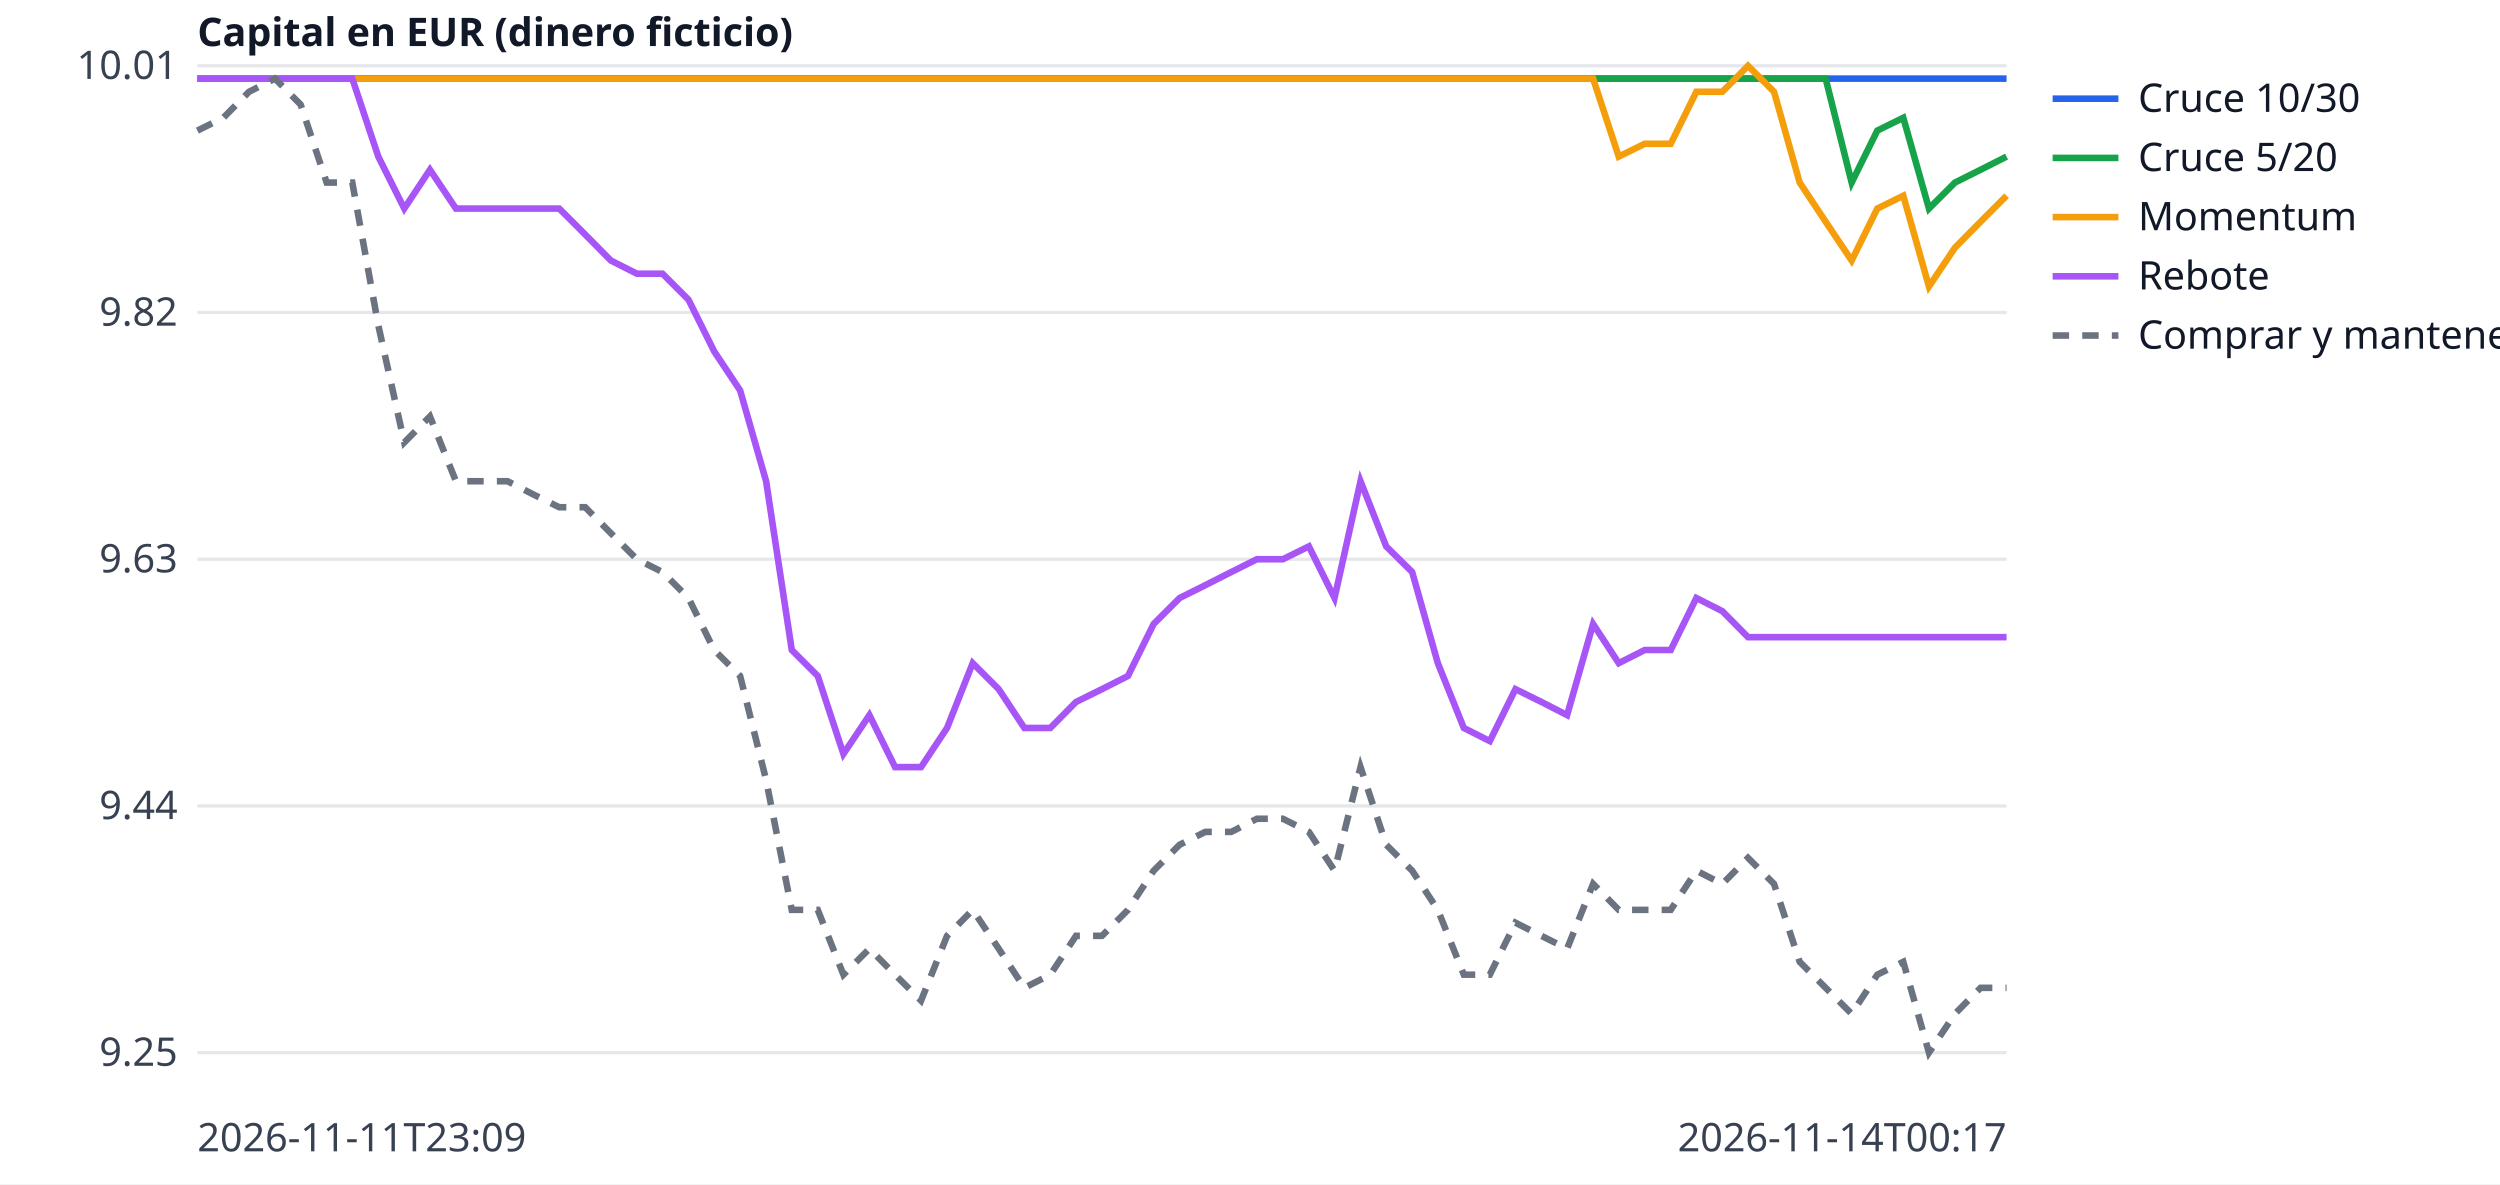
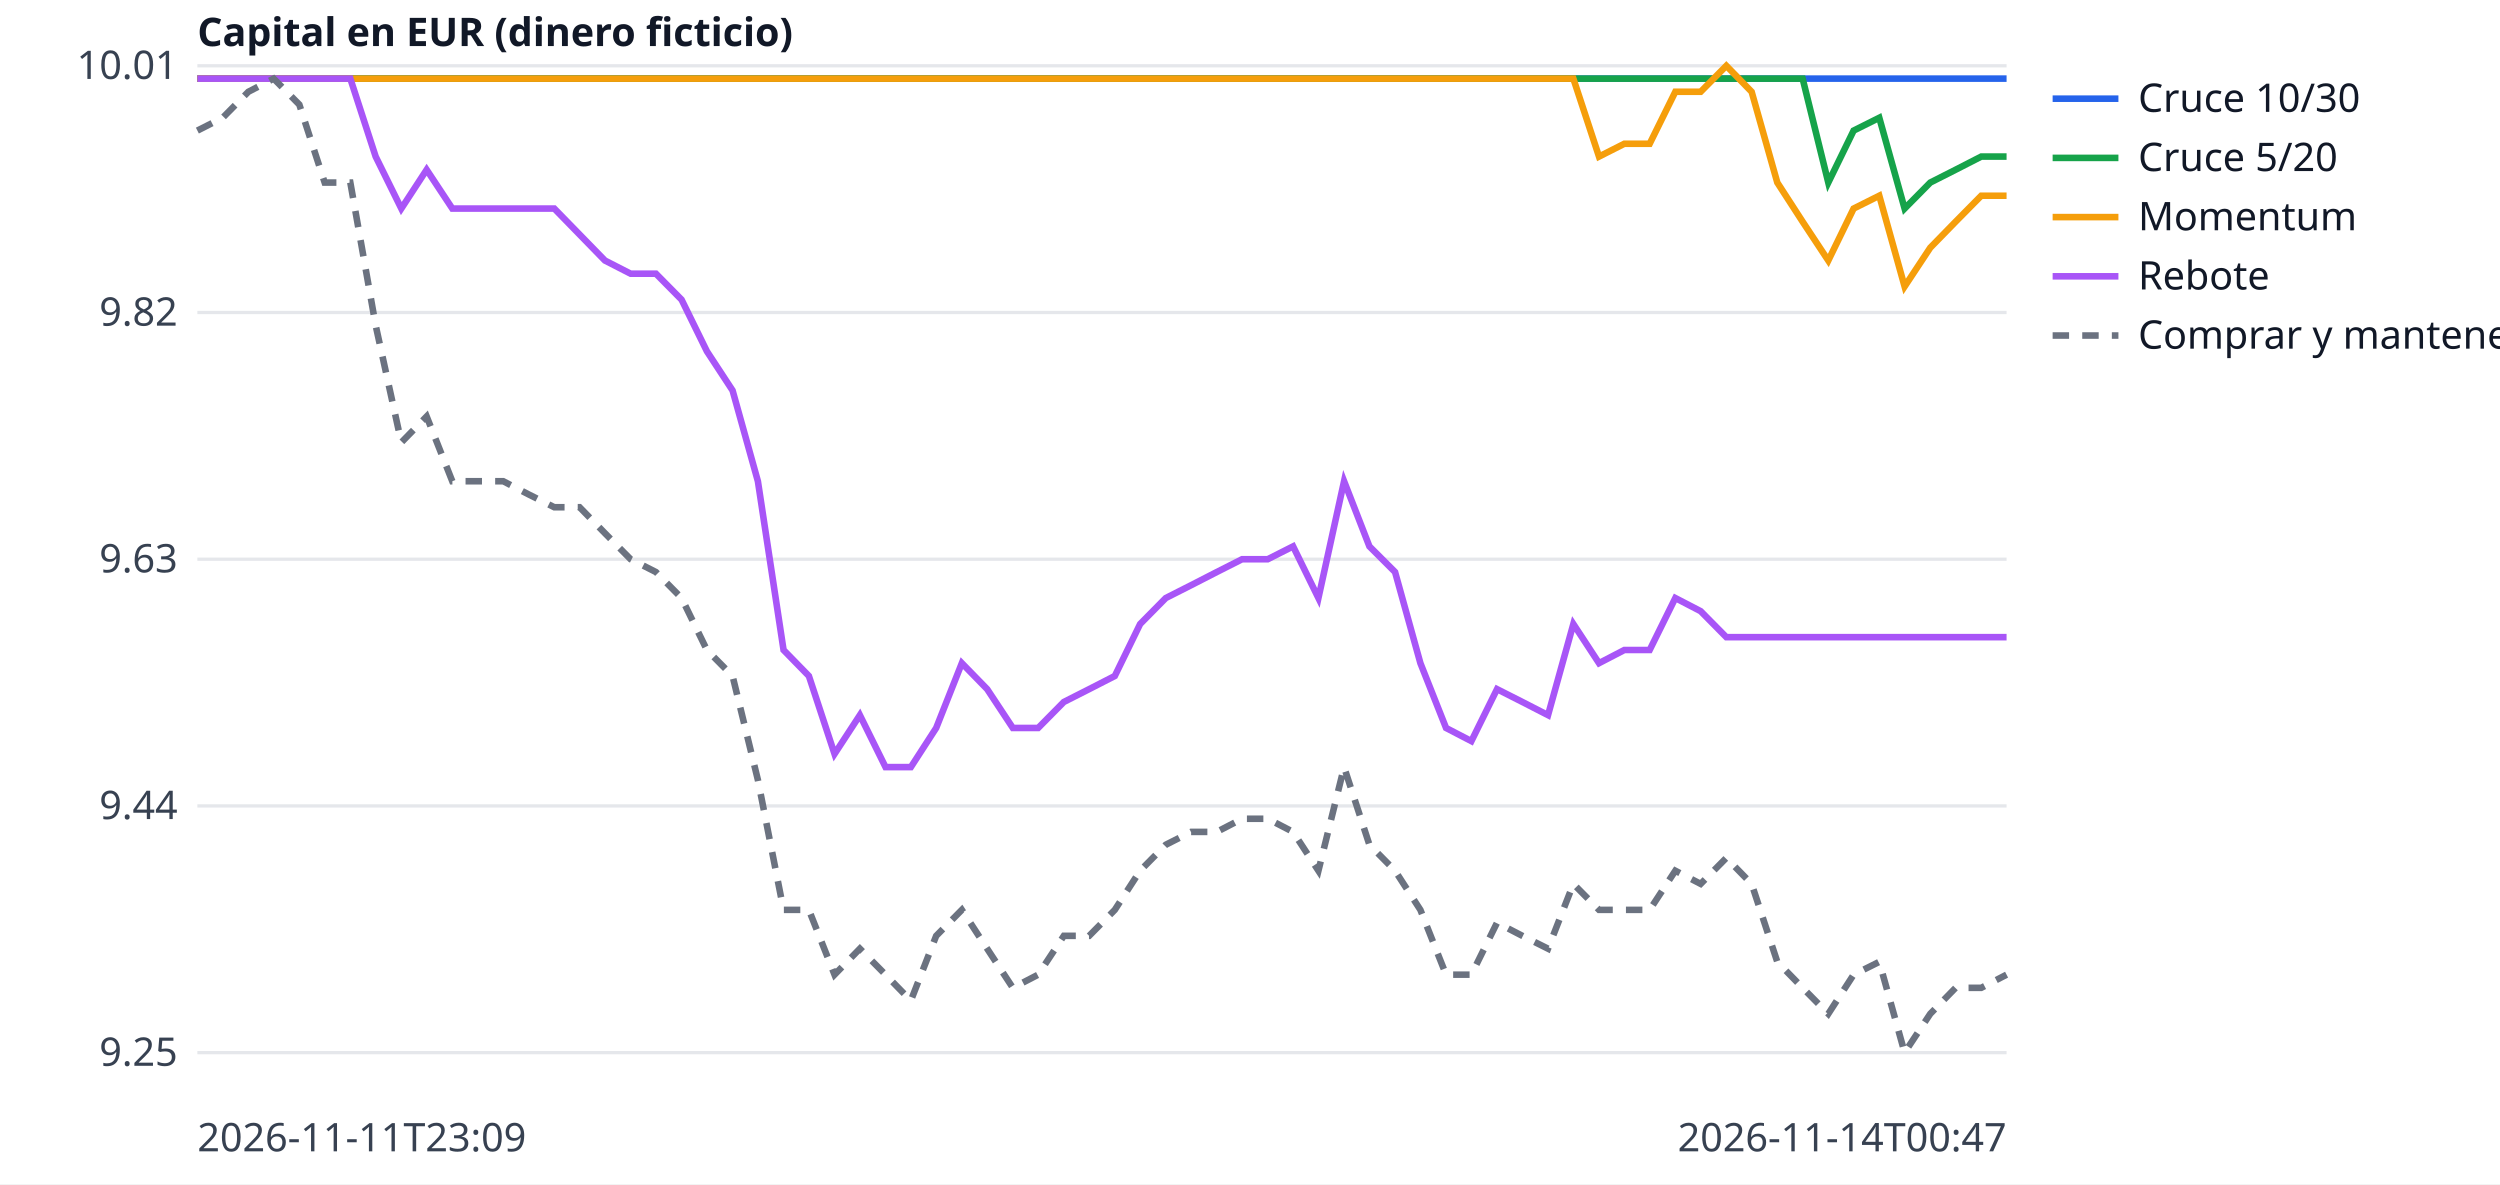
<svg xmlns="http://www.w3.org/2000/svg" width="760" height="360" viewBox="0 0 760 360" font-family="sans-serif" font-size="12">
  <rect width="760" height="360" fill="white" />
  <line x1="60" x2="610" y1="320.0" y2="320.0" stroke="#e5e7eb" />
  <text x="54" y="324.0" text-anchor="end" fill="#374151">9.25</text>
  <line x1="60" x2="610" y1="245.0" y2="245.0" stroke="#e5e7eb" />
  <text x="54" y="249.0" text-anchor="end" fill="#374151">9.44</text>
  <line x1="60" x2="610" y1="170.0" y2="170.0" stroke="#e5e7eb" />
  <text x="54" y="174.0" text-anchor="end" fill="#374151">9.63</text>
  <line x1="60" x2="610" y1="95.0" y2="95.0" stroke="#e5e7eb" />
  <text x="54" y="99.0" text-anchor="end" fill="#374151">9.82</text>
  <line x1="60" x2="610" y1="20.0" y2="20.0" stroke="#e5e7eb" />
  <text x="54" y="24.0" text-anchor="end" fill="#374151">10.01</text>
  <text x="60" y="350" fill="#374151">2026-11-11T23:09</text>
-   <text x="610" y="350" text-anchor="end" fill="#374151">2026-11-14T00:17</text>
+   <text x="610" y="350" text-anchor="end" fill="#374151">2026-11-14T00:47</text>
  <text x="60" y="14" fill="#111827" font-weight="bold">Capital en EUR (dinero ficticio)</text>
-   <polyline points="60.0,23.9 67.9,23.9 75.7,23.9 83.6,23.9 91.4,23.9 99.3,23.9 107.1,23.9 115.0,23.9 122.9,23.9 130.7,23.9 138.6,23.9 146.4,23.9 154.3,23.9 162.1,23.9 170.0,23.9 177.9,23.9 185.7,23.9 193.6,23.9 201.4,23.9 209.3,23.9 217.1,23.9 225.0,23.9 232.9,23.9 240.7,23.9 248.6,23.9 256.4,23.9 264.3,23.9 272.1,23.9 280.0,23.9 287.9,23.9 295.7,23.9 303.6,23.9 311.4,23.9 319.3,23.9 327.1,23.9 335.0,23.9 342.9,23.9 350.7,23.9 358.6,23.9 366.4,23.9 374.3,23.9 382.1,23.9 390.0,23.9 397.9,23.9 405.7,23.9 413.6,23.9 421.4,23.9 429.3,23.9 437.1,23.9 445.0,23.9 452.9,23.9 460.7,23.9 468.6,23.9 476.4,23.9 484.3,23.9 492.1,23.9 500.0,23.9 507.9,23.9 515.7,23.9 523.6,23.9 531.4,23.9 539.3,23.9 547.1,23.9 555.0,23.9 562.9,23.9 570.7,23.9 578.6,23.9 586.4,23.9 594.3,23.9 602.1,23.9 610.0,23.9" fill="none" stroke="#2563eb" stroke-width="2" />
+   <polyline points="60.0,23.9 67.7,23.9 75.5,23.9 83.2,23.9 91.0,23.9 98.7,23.9 106.5,23.9 114.2,23.9 122.0,23.9 129.7,23.9 137.5,23.9 145.2,23.9 153.0,23.9 160.7,23.9 168.5,23.9 176.2,23.9 183.9,23.9 191.7,23.9 199.4,23.9 207.2,23.9 214.9,23.9 222.7,23.9 230.4,23.9 238.2,23.9 245.9,23.9 253.7,23.9 261.4,23.9 269.2,23.9 276.9,23.9 284.6,23.9 292.4,23.9 300.1,23.9 307.9,23.9 315.6,23.9 323.4,23.9 331.1,23.9 338.9,23.9 346.6,23.9 354.4,23.9 362.1,23.9 369.9,23.9 377.6,23.9 385.4,23.9 393.1,23.9 400.8,23.9 408.6,23.9 416.3,23.9 424.1,23.9 431.8,23.9 439.6,23.9 447.3,23.9 455.1,23.9 462.8,23.9 470.6,23.9 478.3,23.9 486.1,23.9 493.8,23.9 501.5,23.9 509.3,23.9 517.0,23.9 524.8,23.9 532.5,23.9 540.3,23.9 548.0,23.9 555.8,23.9 563.5,23.9 571.3,23.9 579.0,23.9 586.8,23.9 594.5,23.9 602.3,23.9 610.0,23.9" fill="none" stroke="#2563eb" stroke-width="2" />
  <line x1="624" x2="644" y1="30" y2="30" stroke="#2563eb" stroke-width="2" />
  <text x="650" y="34" fill="#111827">Cruce 10/30</text>
-   <polyline points="60.0,23.9 67.9,23.9 75.7,23.9 83.6,23.9 91.4,23.9 99.3,23.9 107.1,23.9 115.0,23.9 122.9,23.9 130.7,23.9 138.6,23.9 146.4,23.9 154.3,23.9 162.1,23.9 170.0,23.9 177.9,23.9 185.7,23.9 193.6,23.9 201.4,23.9 209.3,23.9 217.1,23.9 225.0,23.9 232.9,23.9 240.7,23.9 248.6,23.9 256.4,23.9 264.3,23.9 272.1,23.9 280.0,23.9 287.9,23.9 295.7,23.9 303.6,23.9 311.4,23.9 319.3,23.9 327.1,23.9 335.0,23.9 342.9,23.9 350.7,23.9 358.6,23.9 366.4,23.9 374.3,23.9 382.1,23.9 390.0,23.9 397.9,23.9 405.7,23.9 413.6,23.9 421.4,23.9 429.3,23.9 437.1,23.9 445.0,23.9 452.9,23.9 460.7,23.9 468.6,23.9 476.4,23.9 484.3,23.9 492.1,23.9 500.0,23.9 507.9,23.9 515.7,23.9 523.6,23.9 531.4,23.9 539.3,23.9 547.1,23.9 555.0,23.9 562.9,55.5 570.7,39.7 578.6,35.8 586.4,63.4 594.3,55.5 602.1,51.6 610.0,47.6" fill="none" stroke="#16a34a" stroke-width="2" />
+   <polyline points="60.0,23.9 67.7,23.9 75.5,23.9 83.2,23.9 91.0,23.9 98.7,23.9 106.5,23.9 114.2,23.9 122.0,23.9 129.7,23.9 137.5,23.9 145.2,23.9 153.0,23.9 160.7,23.9 168.5,23.9 176.2,23.9 183.9,23.9 191.7,23.9 199.4,23.9 207.2,23.9 214.9,23.9 222.7,23.9 230.4,23.9 238.2,23.9 245.9,23.9 253.7,23.9 261.4,23.9 269.2,23.9 276.9,23.9 284.6,23.9 292.4,23.9 300.1,23.9 307.9,23.9 315.6,23.9 323.4,23.9 331.1,23.9 338.9,23.9 346.6,23.9 354.4,23.9 362.1,23.9 369.9,23.9 377.6,23.9 385.4,23.9 393.1,23.9 400.8,23.9 408.6,23.9 416.3,23.9 424.1,23.9 431.8,23.9 439.6,23.9 447.3,23.9 455.1,23.9 462.8,23.9 470.6,23.9 478.3,23.9 486.1,23.9 493.8,23.9 501.5,23.9 509.3,23.9 517.0,23.9 524.8,23.9 532.5,23.9 540.3,23.9 548.0,23.9 555.8,55.5 563.5,39.7 571.3,35.8 579.0,63.4 586.8,55.5 594.5,51.6 602.3,47.6 610.0,47.6" fill="none" stroke="#16a34a" stroke-width="2" />
  <line x1="624" x2="644" y1="48" y2="48" stroke="#16a34a" stroke-width="2" />
  <text x="650" y="52" fill="#111827">Cruce 5/20</text>
-   <polyline points="60.0,23.9 67.9,23.9 75.7,23.9 83.6,23.9 91.4,23.9 99.3,23.9 107.1,23.9 115.0,23.9 122.9,23.9 130.7,23.9 138.6,23.9 146.4,23.9 154.3,23.9 162.1,23.9 170.0,23.9 177.9,23.9 185.7,23.9 193.6,23.9 201.4,23.9 209.3,23.9 217.1,23.9 225.0,23.9 232.9,23.9 240.7,23.9 248.6,23.9 256.4,23.9 264.3,23.9 272.1,23.9 280.0,23.9 287.9,23.9 295.7,23.9 303.6,23.9 311.4,23.9 319.3,23.9 327.1,23.9 335.0,23.9 342.9,23.9 350.7,23.9 358.6,23.9 366.4,23.9 374.3,23.9 382.1,23.9 390.0,23.9 397.9,23.9 405.7,23.9 413.6,23.9 421.4,23.9 429.3,23.9 437.1,23.9 445.0,23.9 452.9,23.9 460.7,23.9 468.6,23.9 476.4,23.9 484.3,23.9 492.1,47.6 500.0,43.7 507.9,43.7 515.7,27.9 523.6,27.9 531.4,20.0 539.3,27.9 547.1,55.5 555.0,67.4 562.9,79.2 570.7,63.4 578.6,59.5 586.4,87.1 594.3,75.3 602.1,67.4 610.0,59.5" fill="none" stroke="#f59e0b" stroke-width="2" />
+   <polyline points="60.0,23.9 67.7,23.9 75.5,23.9 83.2,23.9 91.0,23.9 98.7,23.9 106.5,23.9 114.2,23.9 122.0,23.9 129.7,23.9 137.5,23.9 145.2,23.9 153.0,23.9 160.7,23.9 168.5,23.9 176.2,23.9 183.9,23.9 191.7,23.9 199.4,23.9 207.2,23.9 214.9,23.9 222.7,23.9 230.4,23.9 238.2,23.9 245.9,23.9 253.7,23.9 261.4,23.9 269.2,23.9 276.9,23.9 284.6,23.9 292.4,23.9 300.1,23.9 307.9,23.9 315.6,23.9 323.4,23.9 331.1,23.9 338.9,23.9 346.6,23.9 354.4,23.9 362.1,23.9 369.9,23.9 377.6,23.9 385.4,23.9 393.1,23.9 400.8,23.9 408.6,23.9 416.3,23.9 424.1,23.9 431.8,23.9 439.6,23.9 447.3,23.9 455.1,23.9 462.8,23.9 470.6,23.9 478.3,23.9 486.1,47.6 493.8,43.7 501.5,43.7 509.3,27.9 517.0,27.9 524.8,20.0 532.5,27.9 540.3,55.5 548.0,67.4 555.8,79.2 563.5,63.4 571.3,59.5 579.0,87.1 586.8,75.3 594.5,67.4 602.3,59.5 610.0,59.5" fill="none" stroke="#f59e0b" stroke-width="2" />
  <line x1="624" x2="644" y1="66" y2="66" stroke="#f59e0b" stroke-width="2" />
  <text x="650" y="70" fill="#111827">Momentum</text>
-   <polyline points="60.0,23.9 67.9,23.9 75.7,23.9 83.6,23.9 91.4,23.9 99.3,23.9 107.1,23.9 115.0,47.6 122.9,63.4 130.7,51.6 138.6,63.4 146.4,63.4 154.3,63.4 162.1,63.4 170.0,63.4 177.9,71.3 185.7,79.2 193.6,83.2 201.4,83.2 209.3,91.1 217.1,106.8 225.0,118.7 232.9,146.3 240.7,197.6 248.6,205.5 256.4,229.2 264.3,217.4 272.1,233.2 280.0,233.2 287.9,221.3 295.7,201.6 303.6,209.5 311.4,221.3 319.3,221.3 327.1,213.4 335.0,209.5 342.9,205.5 350.7,189.7 358.6,181.8 366.4,177.9 374.3,173.9 382.1,170.0 390.0,170.0 397.9,166.1 405.7,181.8 413.6,146.3 421.4,166.1 429.3,173.9 437.1,201.6 445.0,221.3 452.9,225.3 460.7,209.5 468.6,213.4 476.4,217.4 484.3,189.7 492.1,201.6 500.0,197.6 507.9,197.6 515.7,181.8 523.6,185.8 531.4,193.7 539.3,193.7 547.1,193.7 555.0,193.7 562.9,193.7 570.7,193.7 578.6,193.7 586.4,193.7 594.3,193.7 602.1,193.7 610.0,193.7" fill="none" stroke="#a855f7" stroke-width="2" />
+   <polyline points="60.0,23.9 67.7,23.9 75.5,23.9 83.2,23.9 91.0,23.9 98.7,23.9 106.5,23.9 114.2,47.6 122.0,63.4 129.7,51.6 137.5,63.4 145.2,63.4 153.0,63.4 160.7,63.4 168.5,63.4 176.2,71.3 183.9,79.2 191.7,83.2 199.4,83.2 207.2,91.1 214.9,106.8 222.7,118.7 230.4,146.3 238.2,197.6 245.9,205.5 253.7,229.2 261.4,217.4 269.2,233.2 276.9,233.2 284.6,221.3 292.4,201.6 300.1,209.5 307.9,221.3 315.6,221.3 323.4,213.4 331.1,209.5 338.9,205.5 346.6,189.7 354.4,181.8 362.1,177.9 369.9,173.9 377.6,170.0 385.4,170.0 393.1,166.1 400.8,181.8 408.6,146.3 416.3,166.1 424.1,173.9 431.8,201.6 439.6,221.3 447.3,225.3 455.1,209.5 462.8,213.4 470.6,217.4 478.3,189.7 486.1,201.6 493.8,197.6 501.5,197.6 509.3,181.8 517.0,185.8 524.8,193.7 532.5,193.7 540.3,193.7 548.0,193.7 555.8,193.7 563.5,193.7 571.3,193.7 579.0,193.7 586.8,193.7 594.5,193.7 602.3,193.7 610.0,193.7" fill="none" stroke="#a855f7" stroke-width="2" />
  <line x1="624" x2="644" y1="84" y2="84" stroke="#a855f7" stroke-width="2" />
  <text x="650" y="88" fill="#111827">Rebote</text>
-   <polyline points="60.0,39.7 67.9,35.8 75.7,27.9 83.6,23.9 91.4,31.8 99.3,55.5 107.1,55.5 115.0,98.9 122.9,134.5 130.7,126.6 138.6,146.3 146.4,146.3 154.3,146.3 162.1,150.3 170.0,154.2 177.9,154.2 185.7,162.1 193.6,170.0 201.4,173.9 209.3,181.8 217.1,197.6 225.0,205.5 232.9,237.1 240.7,276.6 248.6,276.6 256.4,296.3 264.3,288.4 272.1,296.3 280.0,304.2 287.9,284.5 295.7,276.6 303.6,288.4 311.4,300.3 319.3,296.3 327.1,284.5 335.0,284.5 342.9,276.6 350.7,264.7 358.6,256.8 366.4,252.9 374.3,252.9 382.1,248.9 390.0,248.9 397.9,252.9 405.7,264.7 413.6,233.2 421.4,256.8 429.3,264.7 437.1,276.6 445.0,296.3 452.9,296.3 460.7,280.5 468.6,284.5 476.4,288.4 484.3,268.7 492.1,276.6 500.0,276.6 507.9,276.6 515.7,264.7 523.6,268.7 531.4,260.8 539.3,268.7 547.1,292.4 555.0,300.3 562.9,308.2 570.7,296.3 578.6,292.4 586.4,320.0 594.3,308.2 602.1,300.3 610.0,300.3" fill="none" stroke="#6b7280" stroke-width="2" stroke-dasharray="5 4" />
+   <polyline points="60.0,39.7 67.7,35.8 75.5,27.9 83.2,23.9 91.0,31.8 98.7,55.5 106.5,55.5 114.2,98.9 122.0,134.5 129.7,126.6 137.5,146.3 145.2,146.3 153.0,146.3 160.7,150.3 168.5,154.2 176.2,154.2 183.9,162.1 191.7,170.0 199.4,173.9 207.2,181.8 214.9,197.6 222.7,205.5 230.4,237.1 238.2,276.6 245.9,276.6 253.7,296.3 261.4,288.4 269.2,296.3 276.9,304.2 284.6,284.5 292.4,276.6 300.1,288.4 307.9,300.3 315.6,296.3 323.4,284.5 331.1,284.5 338.9,276.6 346.6,264.7 354.4,256.8 362.1,252.9 369.9,252.9 377.6,248.9 385.4,248.9 393.1,252.9 400.8,264.7 408.6,233.2 416.3,256.8 424.1,264.7 431.8,276.6 439.6,296.3 447.3,296.3 455.1,280.5 462.8,284.5 470.6,288.4 478.3,268.7 486.1,276.6 493.8,276.6 501.5,276.6 509.3,264.7 517.0,268.7 524.8,260.8 532.5,268.7 540.3,292.4 548.0,300.3 555.8,308.2 563.5,296.3 571.3,292.4 579.0,320.0 586.8,308.2 594.5,300.3 602.3,300.3 610.0,296.3" fill="none" stroke="#6b7280" stroke-width="2" stroke-dasharray="5 4" />
  <line x1="624" x2="644" y1="102" y2="102" stroke="#6b7280" stroke-width="2" stroke-dasharray="5 4" />
  <text x="650" y="106" fill="#111827">Comprar y mantener</text>
</svg>
